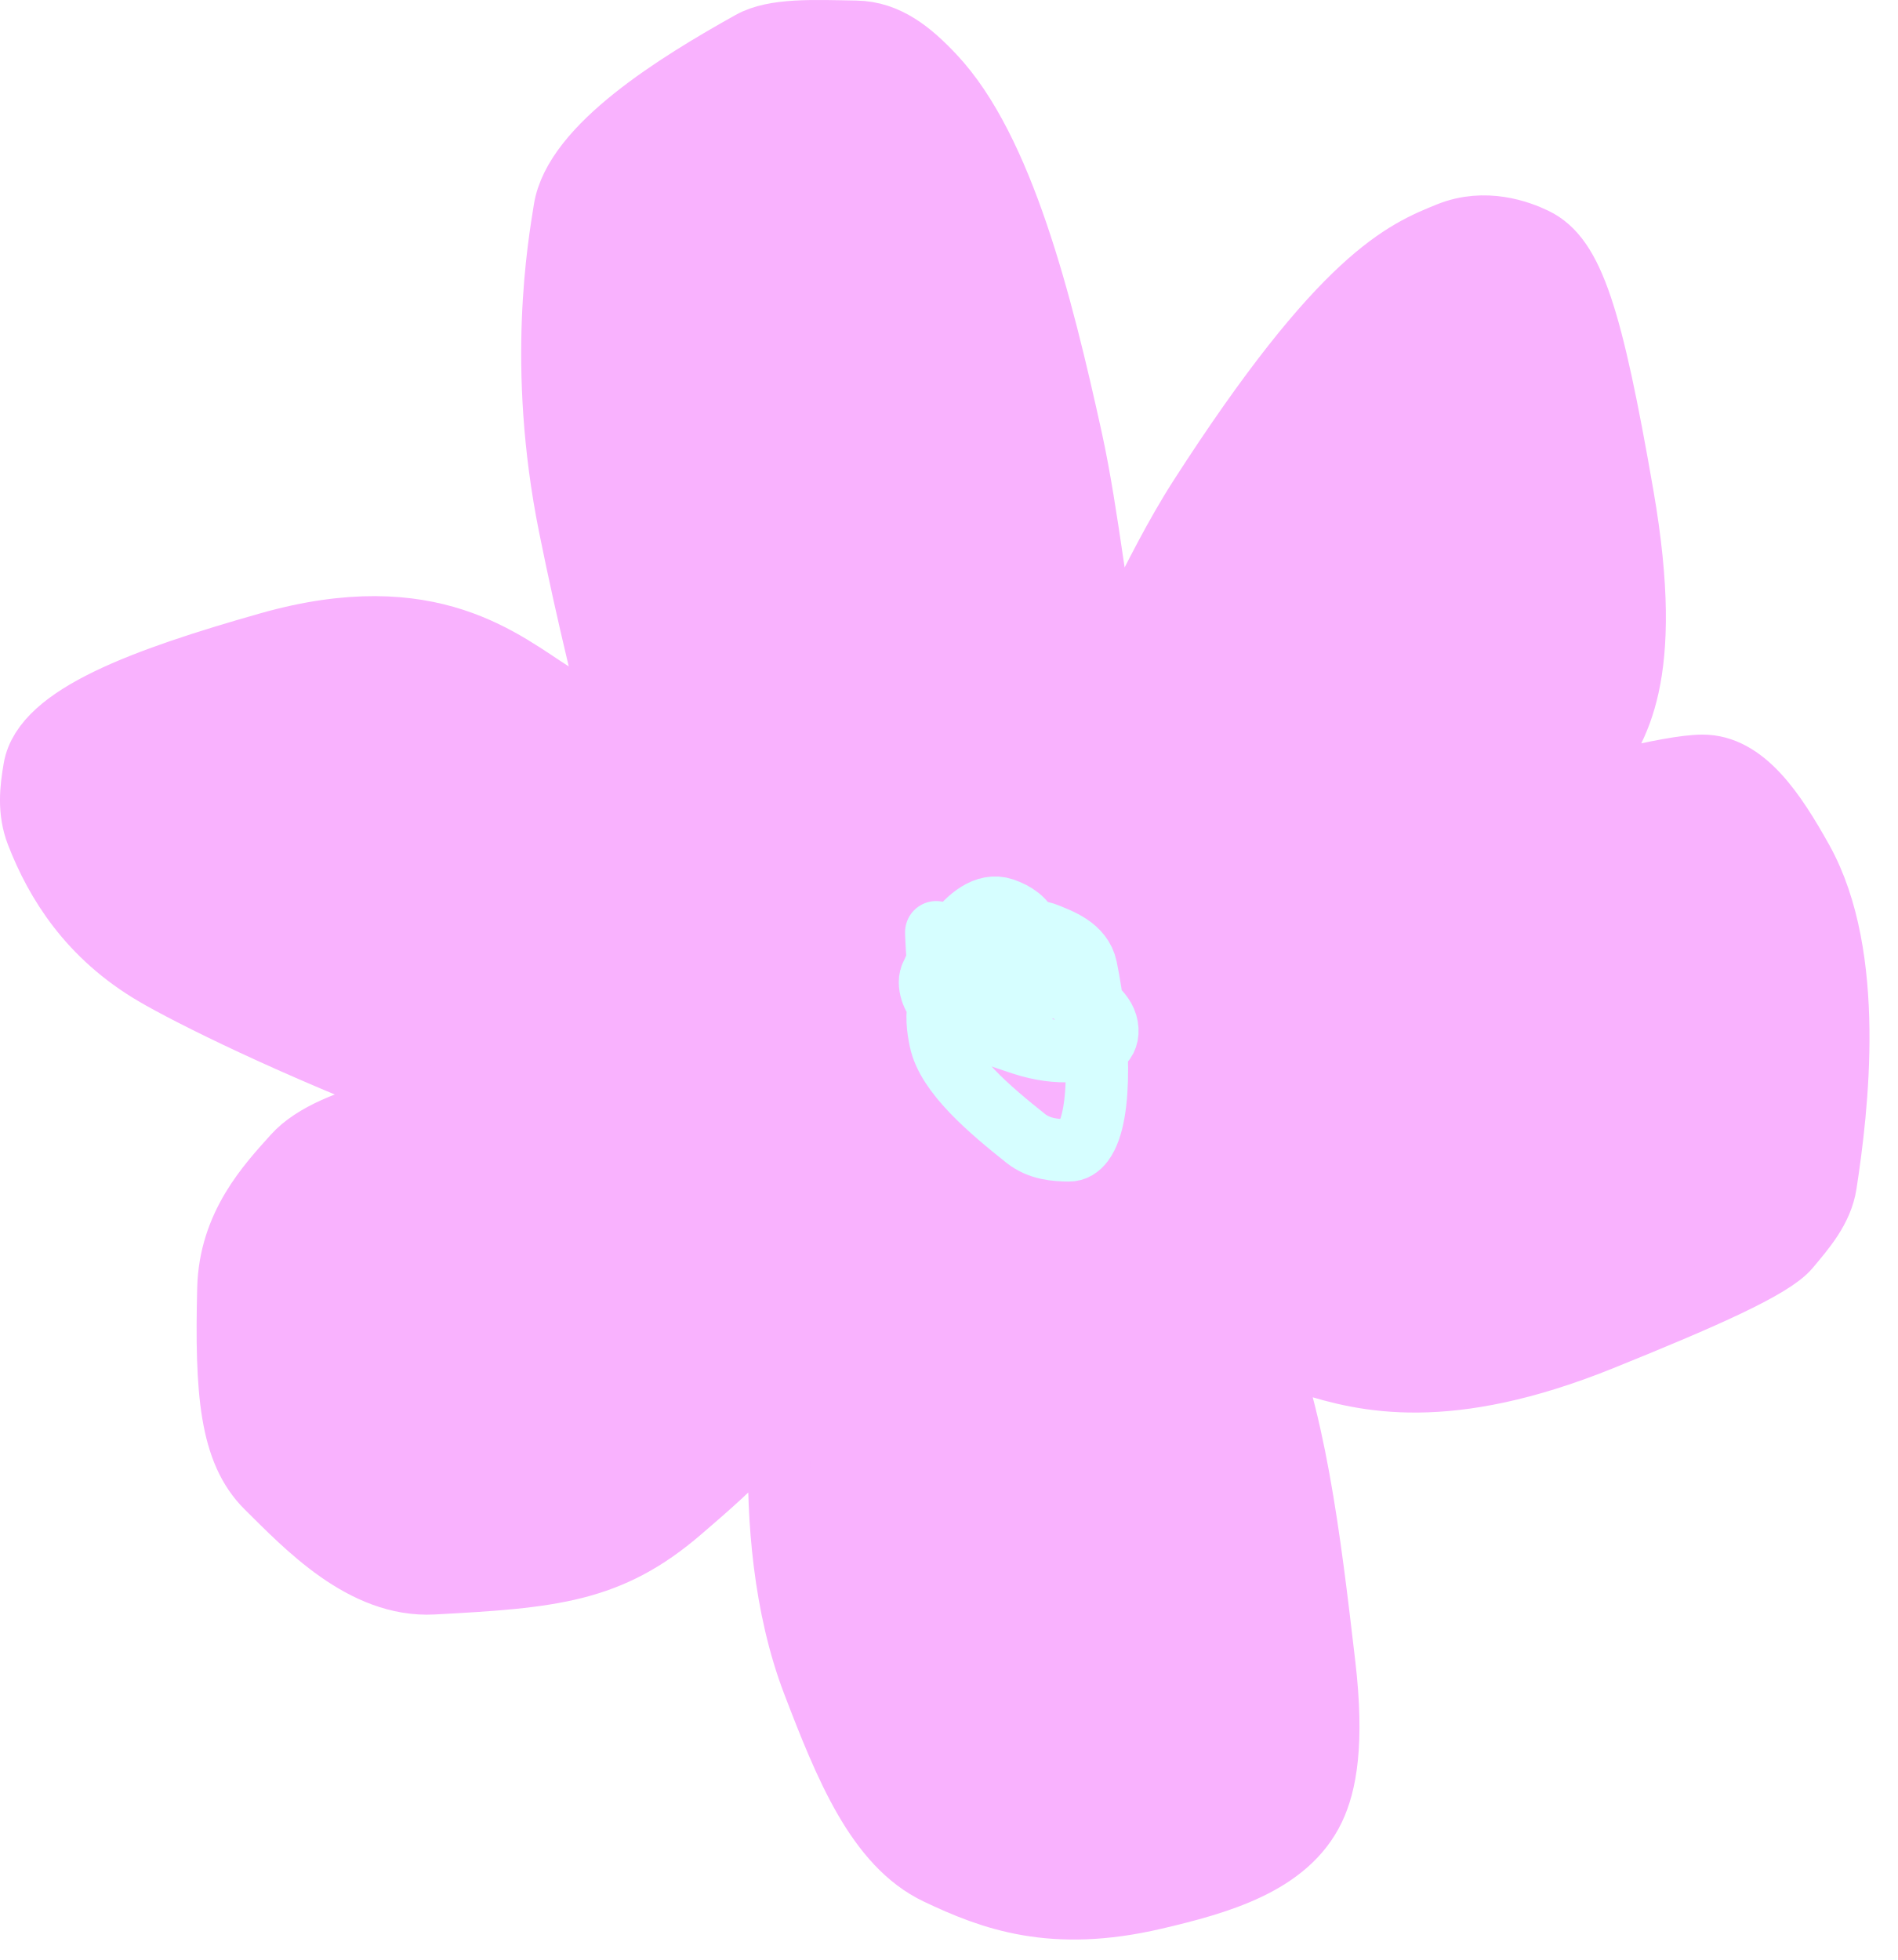
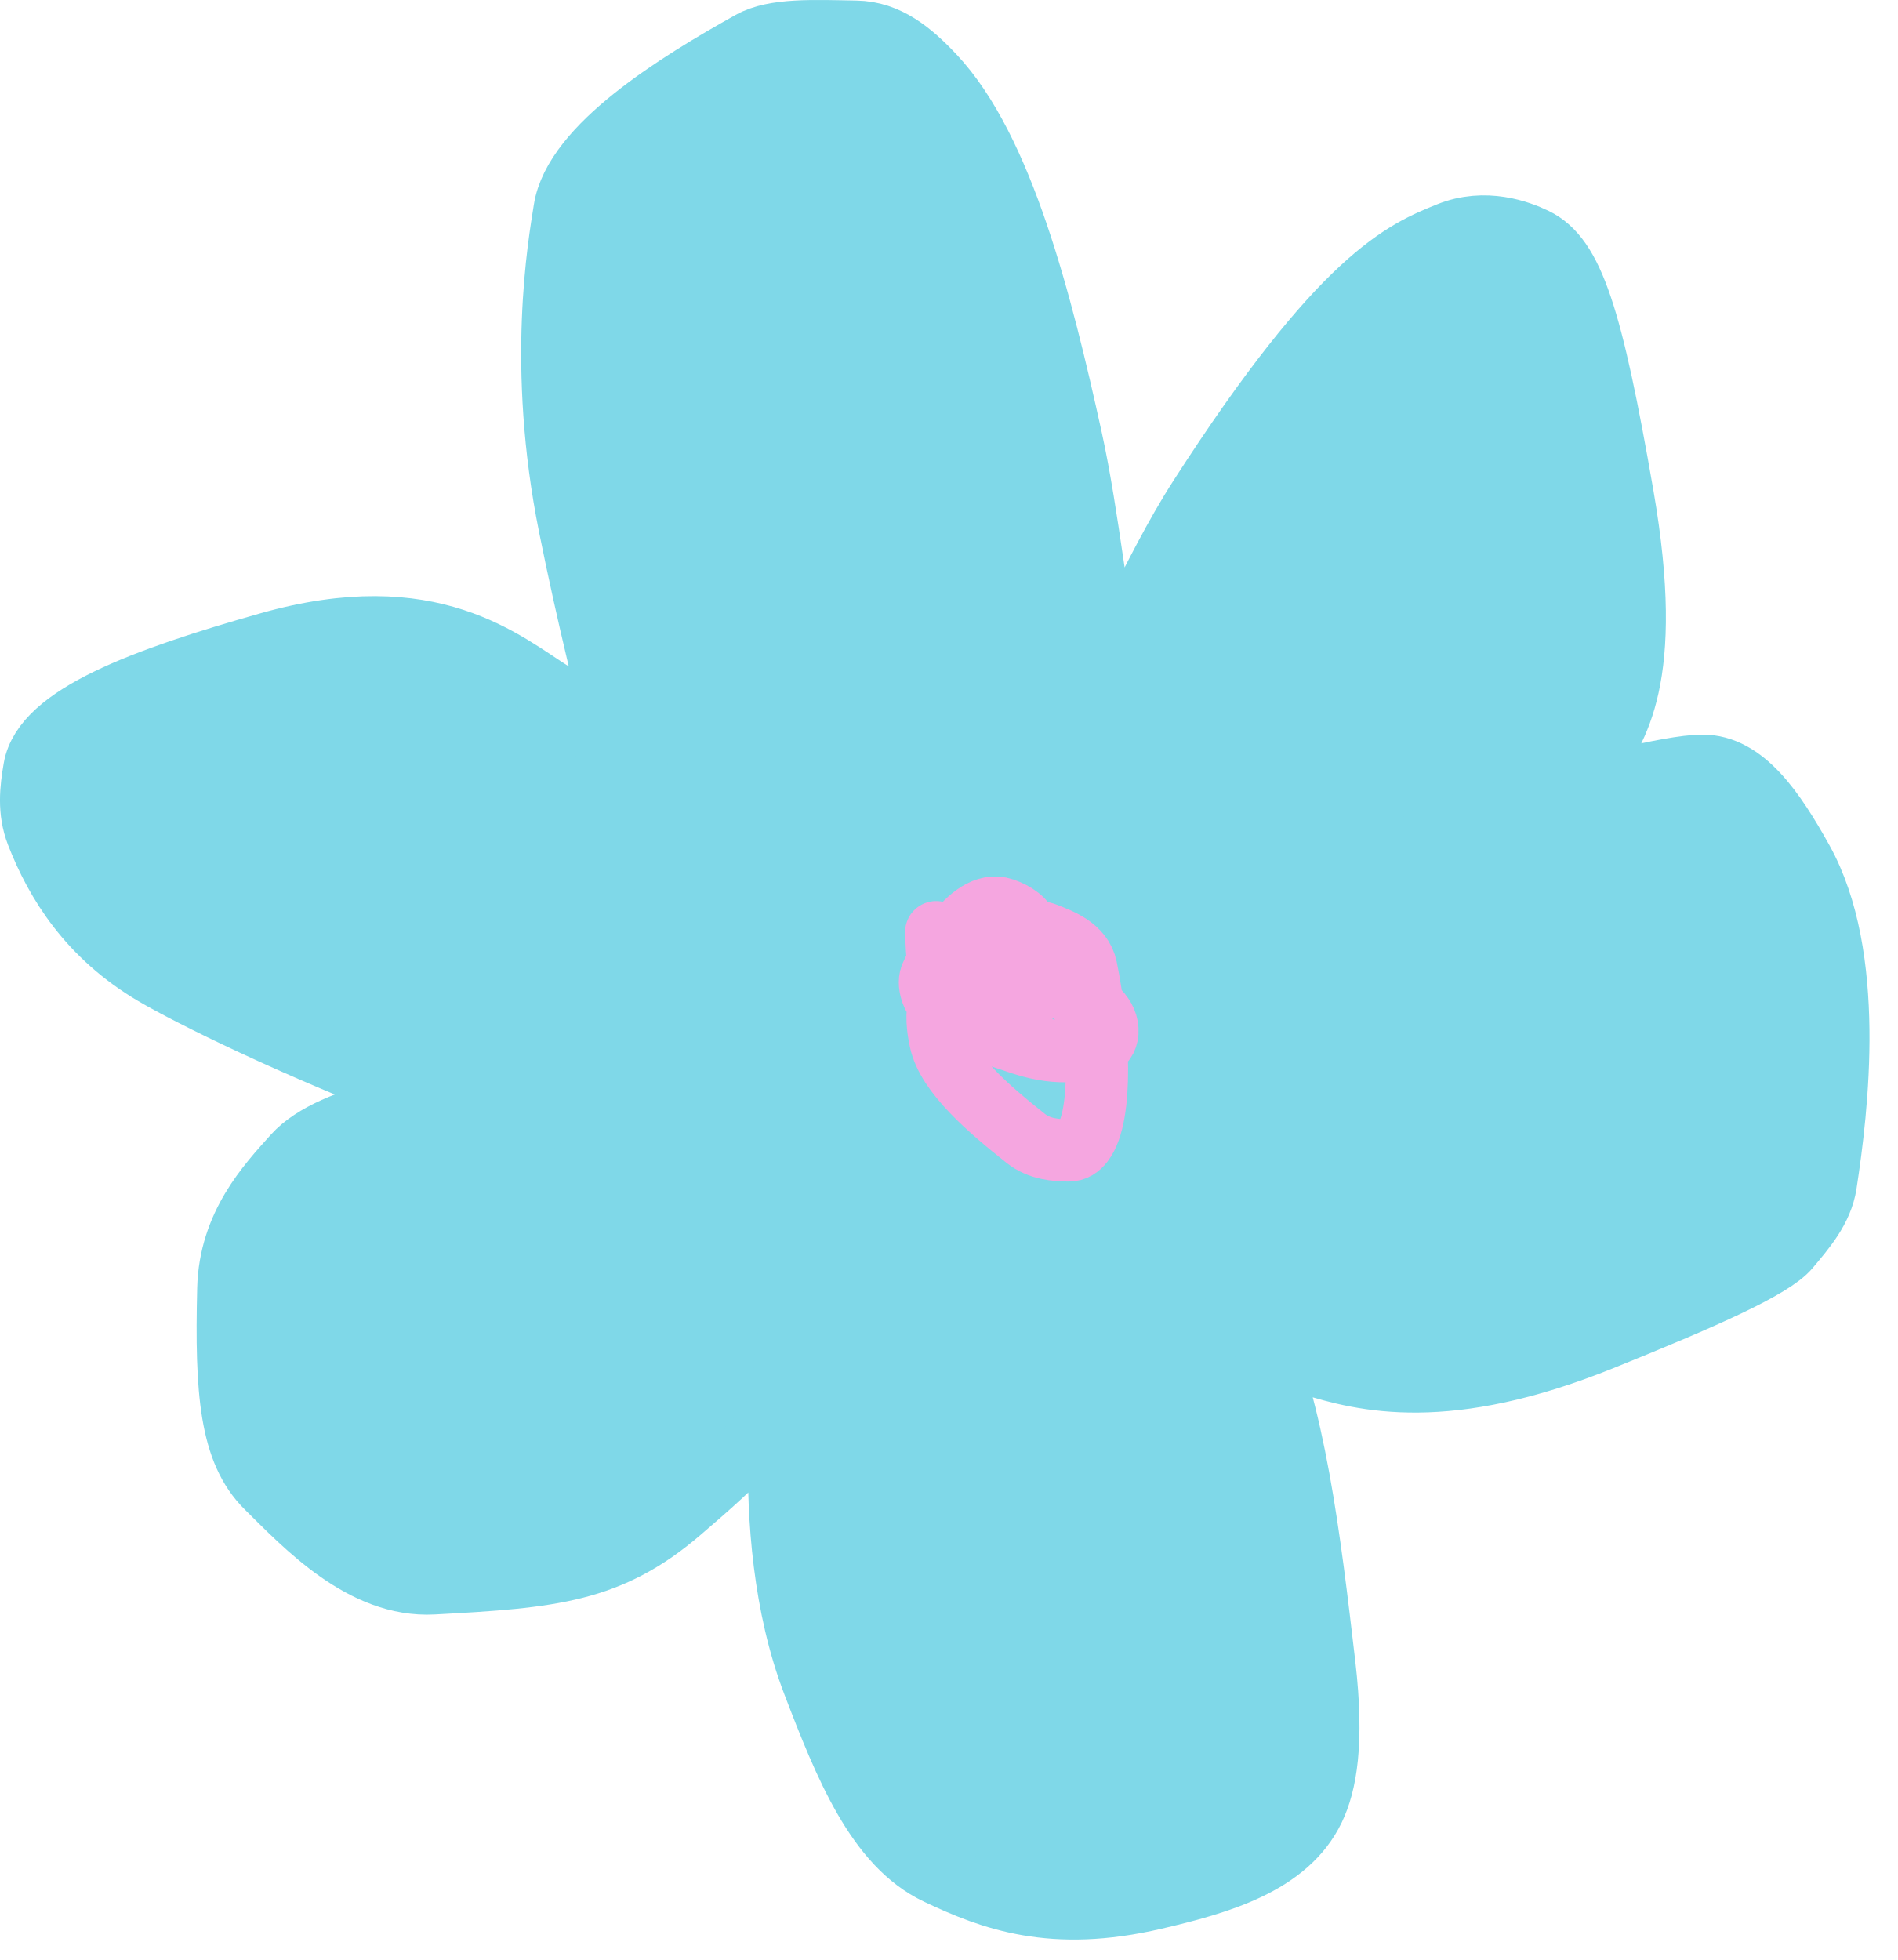
<svg xmlns="http://www.w3.org/2000/svg" width="61" height="63" viewBox="0 0 61 63" fill="none">
-   <path d="M20.117 24.587C19.598 22.642 18.924 19.961 18.308 16.906C17.271 11.757 17.973 7.843 18.147 6.738C18.465 4.709 21.757 2.68 24.128 1.356C24.893 0.928 26.149 0.995 27.513 1.018C28.532 1.034 29.296 1.669 30.013 2.43C32.228 4.777 33.476 9.742 34.435 14.099C34.993 16.632 35.293 19.902 35.629 20.936C35.827 21.548 36.956 18.484 38.566 15.981C43.126 8.892 45.142 8.074 46.534 7.509L46.556 7.5C47.739 7.019 48.85 7.441 49.342 7.678C50.548 8.261 51.16 10.152 52.164 15.947C53.189 21.865 51.92 23.459 51.195 24.552C50.87 25.041 50.263 25.427 49.56 25.74C51.55 25.177 53.792 24.616 54.721 24.612C56.059 24.607 57.03 26.037 57.928 27.649C59.643 30.73 59.062 35.62 58.687 38.059C58.561 38.879 58.003 39.514 57.506 40.108C56.973 40.746 54.813 41.705 51.484 43.05C46.512 45.058 43.846 44.388 42.107 43.841C41.319 43.593 40.705 43.008 40.105 42.068C40.169 42.204 40.233 42.343 40.299 42.485C41.606 45.322 42.097 49.443 42.572 53.519C42.867 56.052 42.606 57.354 42.229 58.143C41.384 59.909 39.193 60.535 37.098 61.023C33.833 61.784 31.878 61.052 30.126 60.22C28.188 59.3 27.171 56.776 26.145 54.101C25.006 51.129 24.946 47.614 25.107 45.234C24.301 46.501 22.926 47.666 21.887 48.561C19.601 50.531 17.739 50.691 13.925 50.895C11.666 51.017 9.824 49.046 8.575 47.813C7.407 46.658 7.258 44.742 7.338 41.425C7.388 39.371 8.61 38.075 9.45 37.14C10.244 36.255 12.065 35.699 13.976 35.383C13.909 35.357 13.84 35.331 13.77 35.304C9.395 33.64 6.073 31.976 4.955 31.318C2.869 30.089 1.806 28.383 1.191 26.798C0.908 26.069 0.992 25.358 1.106 24.698C1.398 23.009 4.587 21.826 8.638 20.677C13.885 19.189 16.192 21.293 17.803 22.3C18.187 22.616 18.679 23.069 19.154 23.556C19.468 23.878 19.769 24.21 20.117 24.587Z" fill="#F9B2FE" />
-   <path d="M20.986 27.8C20.883 27.24 19.488 22.759 18.308 16.906C17.271 11.757 17.973 7.843 18.147 6.738C18.465 4.709 21.757 2.68 24.128 1.356C24.893 0.928 26.149 0.995 27.513 1.018C28.532 1.034 29.296 1.669 30.013 2.43C32.228 4.777 33.476 9.742 34.435 14.099C34.993 16.632 35.293 19.902 35.629 20.936C35.827 21.548 36.956 18.484 38.566 15.981C43.151 8.853 45.163 8.065 46.556 7.5C47.739 7.019 48.85 7.441 49.342 7.678C50.548 8.261 51.16 10.152 52.164 15.947C53.189 21.865 51.92 23.459 51.195 24.552C50.419 25.721 48.029 26.297 46.587 26.706C43.383 27.615 52.572 24.62 54.721 24.612C56.059 24.607 57.03 26.037 57.928 27.649C59.643 30.73 59.062 35.62 58.687 38.059C58.561 38.879 58.003 39.514 57.506 40.108C56.973 40.746 54.813 41.705 51.484 43.05C46.512 45.058 43.846 44.388 42.107 43.841C40.547 43.35 39.665 41.533 38.23 38.253C38.218 38.225 39.097 39.878 40.299 42.485C41.606 45.322 42.097 49.443 42.572 53.519C42.867 56.052 42.606 57.354 42.229 58.143C41.384 59.909 39.193 60.535 37.098 61.023C33.833 61.784 31.878 61.052 30.126 60.22C28.188 59.3 27.171 56.776 26.145 54.101C24.256 49.171 25.334 42.75 25.47 42.485C25.517 42.393 25.747 42.734 25.771 43.079C25.915 45.138 23.497 47.174 21.887 48.561C19.601 50.531 17.739 50.691 13.925 50.895C11.666 51.017 9.824 49.046 8.575 47.813C7.407 46.658 7.258 44.742 7.338 41.425C7.388 39.371 8.61 38.075 9.45 37.14C10.659 35.793 14.244 35.208 16.912 35.071C17.433 35.044 17.719 35.292 17.737 35.501C17.755 35.709 17.494 35.964 17.193 36.09C16.598 36.338 15.786 36.071 13.77 35.304C9.395 33.64 6.073 31.976 4.955 31.318C2.869 30.089 1.806 28.383 1.191 26.798C0.908 26.069 0.992 25.358 1.106 24.698C1.398 23.009 4.587 21.826 8.638 20.677C13.885 19.189 16.192 21.293 17.803 22.3C18.187 22.616 18.679 23.069 19.154 23.556C19.629 24.043 20.073 24.552 20.699 25.208" stroke="#F9B2FE" stroke-width="2" stroke-linecap="round" stroke-linejoin="round" />
-   <path d="M30.093 29.962C30.093 29.973 30.104 30.706 30.245 31.857C30.299 32.296 30.623 32.376 30.943 32.418C31.643 32.509 32.188 32.358 32.468 32.194C32.755 32.027 32.965 31.648 33.126 31.172C33.293 30.676 33.139 30.204 33.048 29.882C32.962 29.578 32.639 29.348 32.251 29.216C31.124 28.832 30.049 31.081 29.926 31.373C29.86 31.532 29.895 31.745 29.957 31.912C30.22 32.63 31.488 33.107 32.854 33.554C34.11 33.965 34.908 33.734 35.275 33.633C35.459 33.582 35.584 33.394 35.597 33.187C35.663 32.151 33.718 31.567 32.283 31.169C31.731 31.016 31.233 31.14 30.841 31.25C30.488 31.35 30.324 31.733 30.213 32.122C30.076 32.603 30.147 33.069 30.225 33.441C30.449 34.517 31.814 35.671 32.972 36.592C33.412 36.941 33.939 36.974 34.352 36.979C34.542 36.982 34.688 36.882 34.808 36.725C35.468 35.857 35.322 33.09 34.915 31.112C34.776 30.438 34.056 30.193 33.635 30.021C33.441 29.943 33.265 29.942 33.095 29.973C32.925 30.005 32.761 30.085 32.672 30.275C32.575 30.765 32.594 31.249 32.686 31.626C32.75 31.827 32.85 32.048 32.953 32.275" stroke="#D6FEFF" stroke-width="2" stroke-linecap="round" stroke-linejoin="round" />
+   <path d="M20.117 24.587C19.598 22.642 18.924 19.961 18.308 16.906C17.271 11.757 17.973 7.843 18.147 6.738C18.465 4.709 21.757 2.68 24.128 1.356C24.893 0.928 26.149 0.995 27.513 1.018C28.532 1.034 29.296 1.669 30.013 2.43C32.228 4.777 33.476 9.742 34.435 14.099C34.993 16.632 35.293 19.902 35.629 20.936C35.827 21.548 36.956 18.484 38.566 15.981C43.126 8.892 45.142 8.074 46.534 7.509L46.556 7.5C47.739 7.019 48.85 7.441 49.342 7.678C50.548 8.261 51.16 10.152 52.164 15.947C53.189 21.865 51.92 23.459 51.195 24.552C50.87 25.041 50.263 25.427 49.56 25.74C51.55 25.177 53.792 24.616 54.721 24.612C56.059 24.607 57.03 26.037 57.928 27.649C59.643 30.73 59.062 35.62 58.687 38.059C58.561 38.879 58.003 39.514 57.506 40.108C56.973 40.746 54.813 41.705 51.484 43.05C46.512 45.058 43.846 44.388 42.107 43.841C41.319 43.593 40.705 43.008 40.105 42.068C40.169 42.204 40.233 42.343 40.299 42.485C41.606 45.322 42.097 49.443 42.572 53.519C42.867 56.052 42.606 57.354 42.229 58.143C41.384 59.909 39.193 60.535 37.098 61.023C33.833 61.784 31.878 61.052 30.126 60.22C28.188 59.3 27.171 56.776 26.145 54.101C25.006 51.129 24.946 47.614 25.107 45.234C24.301 46.501 22.926 47.666 21.887 48.561C19.601 50.531 17.739 50.691 13.925 50.895C11.666 51.017 9.824 49.046 8.575 47.813C7.407 46.658 7.258 44.742 7.338 41.425C7.388 39.371 8.61 38.075 9.45 37.14C10.244 36.255 12.065 35.699 13.976 35.383C13.909 35.357 13.84 35.331 13.77 35.304C9.395 33.64 6.073 31.976 4.955 31.318C2.869 30.089 1.806 28.383 1.191 26.798C0.908 26.069 0.992 25.358 1.106 24.698C1.398 23.009 4.587 21.826 8.638 20.677C13.885 19.189 16.192 21.293 17.803 22.3C18.187 22.616 18.679 23.069 19.154 23.556C19.468 23.878 19.769 24.21 20.117 24.587Z" fill="#7FD8E8" />
+   <path d="M20.986 27.8C20.883 27.24 19.488 22.759 18.308 16.906C17.271 11.757 17.973 7.843 18.147 6.738C18.465 4.709 21.757 2.68 24.128 1.356C24.893 0.928 26.149 0.995 27.513 1.018C28.532 1.034 29.296 1.669 30.013 2.43C32.228 4.777 33.476 9.742 34.435 14.099C34.993 16.632 35.293 19.902 35.629 20.936C35.827 21.548 36.956 18.484 38.566 15.981C43.151 8.853 45.163 8.065 46.556 7.5C47.739 7.019 48.85 7.441 49.342 7.678C50.548 8.261 51.16 10.152 52.164 15.947C53.189 21.865 51.92 23.459 51.195 24.552C50.419 25.721 48.029 26.297 46.587 26.706C43.383 27.615 52.572 24.62 54.721 24.612C56.059 24.607 57.03 26.037 57.928 27.649C59.643 30.73 59.062 35.62 58.687 38.059C58.561 38.879 58.003 39.514 57.506 40.108C56.973 40.746 54.813 41.705 51.484 43.05C46.512 45.058 43.846 44.388 42.107 43.841C40.547 43.35 39.665 41.533 38.23 38.253C38.218 38.225 39.097 39.878 40.299 42.485C41.606 45.322 42.097 49.443 42.572 53.519C42.867 56.052 42.606 57.354 42.229 58.143C41.384 59.909 39.193 60.535 37.098 61.023C33.833 61.784 31.878 61.052 30.126 60.22C28.188 59.3 27.171 56.776 26.145 54.101C24.256 49.171 25.334 42.75 25.47 42.485C25.517 42.393 25.747 42.734 25.771 43.079C25.915 45.138 23.497 47.174 21.887 48.561C19.601 50.531 17.739 50.691 13.925 50.895C11.666 51.017 9.824 49.046 8.575 47.813C7.407 46.658 7.258 44.742 7.338 41.425C7.388 39.371 8.61 38.075 9.45 37.14C10.659 35.793 14.244 35.208 16.912 35.071C17.433 35.044 17.719 35.292 17.737 35.501C17.755 35.709 17.494 35.964 17.193 36.09C16.598 36.338 15.786 36.071 13.77 35.304C9.395 33.64 6.073 31.976 4.955 31.318C2.869 30.089 1.806 28.383 1.191 26.798C0.908 26.069 0.992 25.358 1.106 24.698C1.398 23.009 4.587 21.826 8.638 20.677C13.885 19.189 16.192 21.293 17.803 22.3C18.187 22.616 18.679 23.069 19.154 23.556C19.629 24.043 20.073 24.552 20.699 25.208" stroke="#7FD8E8" stroke-width="2" stroke-linecap="round" stroke-linejoin="round" />
+   <path d="M30.093 29.962C30.093 29.973 30.104 30.706 30.245 31.857C30.299 32.296 30.623 32.376 30.943 32.418C31.643 32.509 32.188 32.358 32.468 32.194C32.755 32.027 32.965 31.648 33.126 31.172C33.293 30.676 33.139 30.204 33.048 29.882C32.962 29.578 32.639 29.348 32.251 29.216C31.124 28.832 30.049 31.081 29.926 31.373C29.86 31.532 29.895 31.745 29.957 31.912C30.22 32.63 31.488 33.107 32.854 33.554C34.11 33.965 34.908 33.734 35.275 33.633C35.459 33.582 35.584 33.394 35.597 33.187C35.663 32.151 33.718 31.567 32.283 31.169C31.731 31.016 31.233 31.14 30.841 31.25C30.488 31.35 30.324 31.733 30.213 32.122C30.076 32.603 30.147 33.069 30.225 33.441C30.449 34.517 31.814 35.671 32.972 36.592C33.412 36.941 33.939 36.974 34.352 36.979C34.542 36.982 34.688 36.882 34.808 36.725C35.468 35.857 35.322 33.09 34.915 31.112C34.776 30.438 34.056 30.193 33.635 30.021C33.441 29.943 33.265 29.942 33.095 29.973C32.925 30.005 32.761 30.085 32.672 30.275C32.575 30.765 32.594 31.249 32.686 31.626C32.75 31.827 32.85 32.048 32.953 32.275" stroke="#F5A6E0" stroke-width="2" stroke-linecap="round" stroke-linejoin="round" />
</svg>
